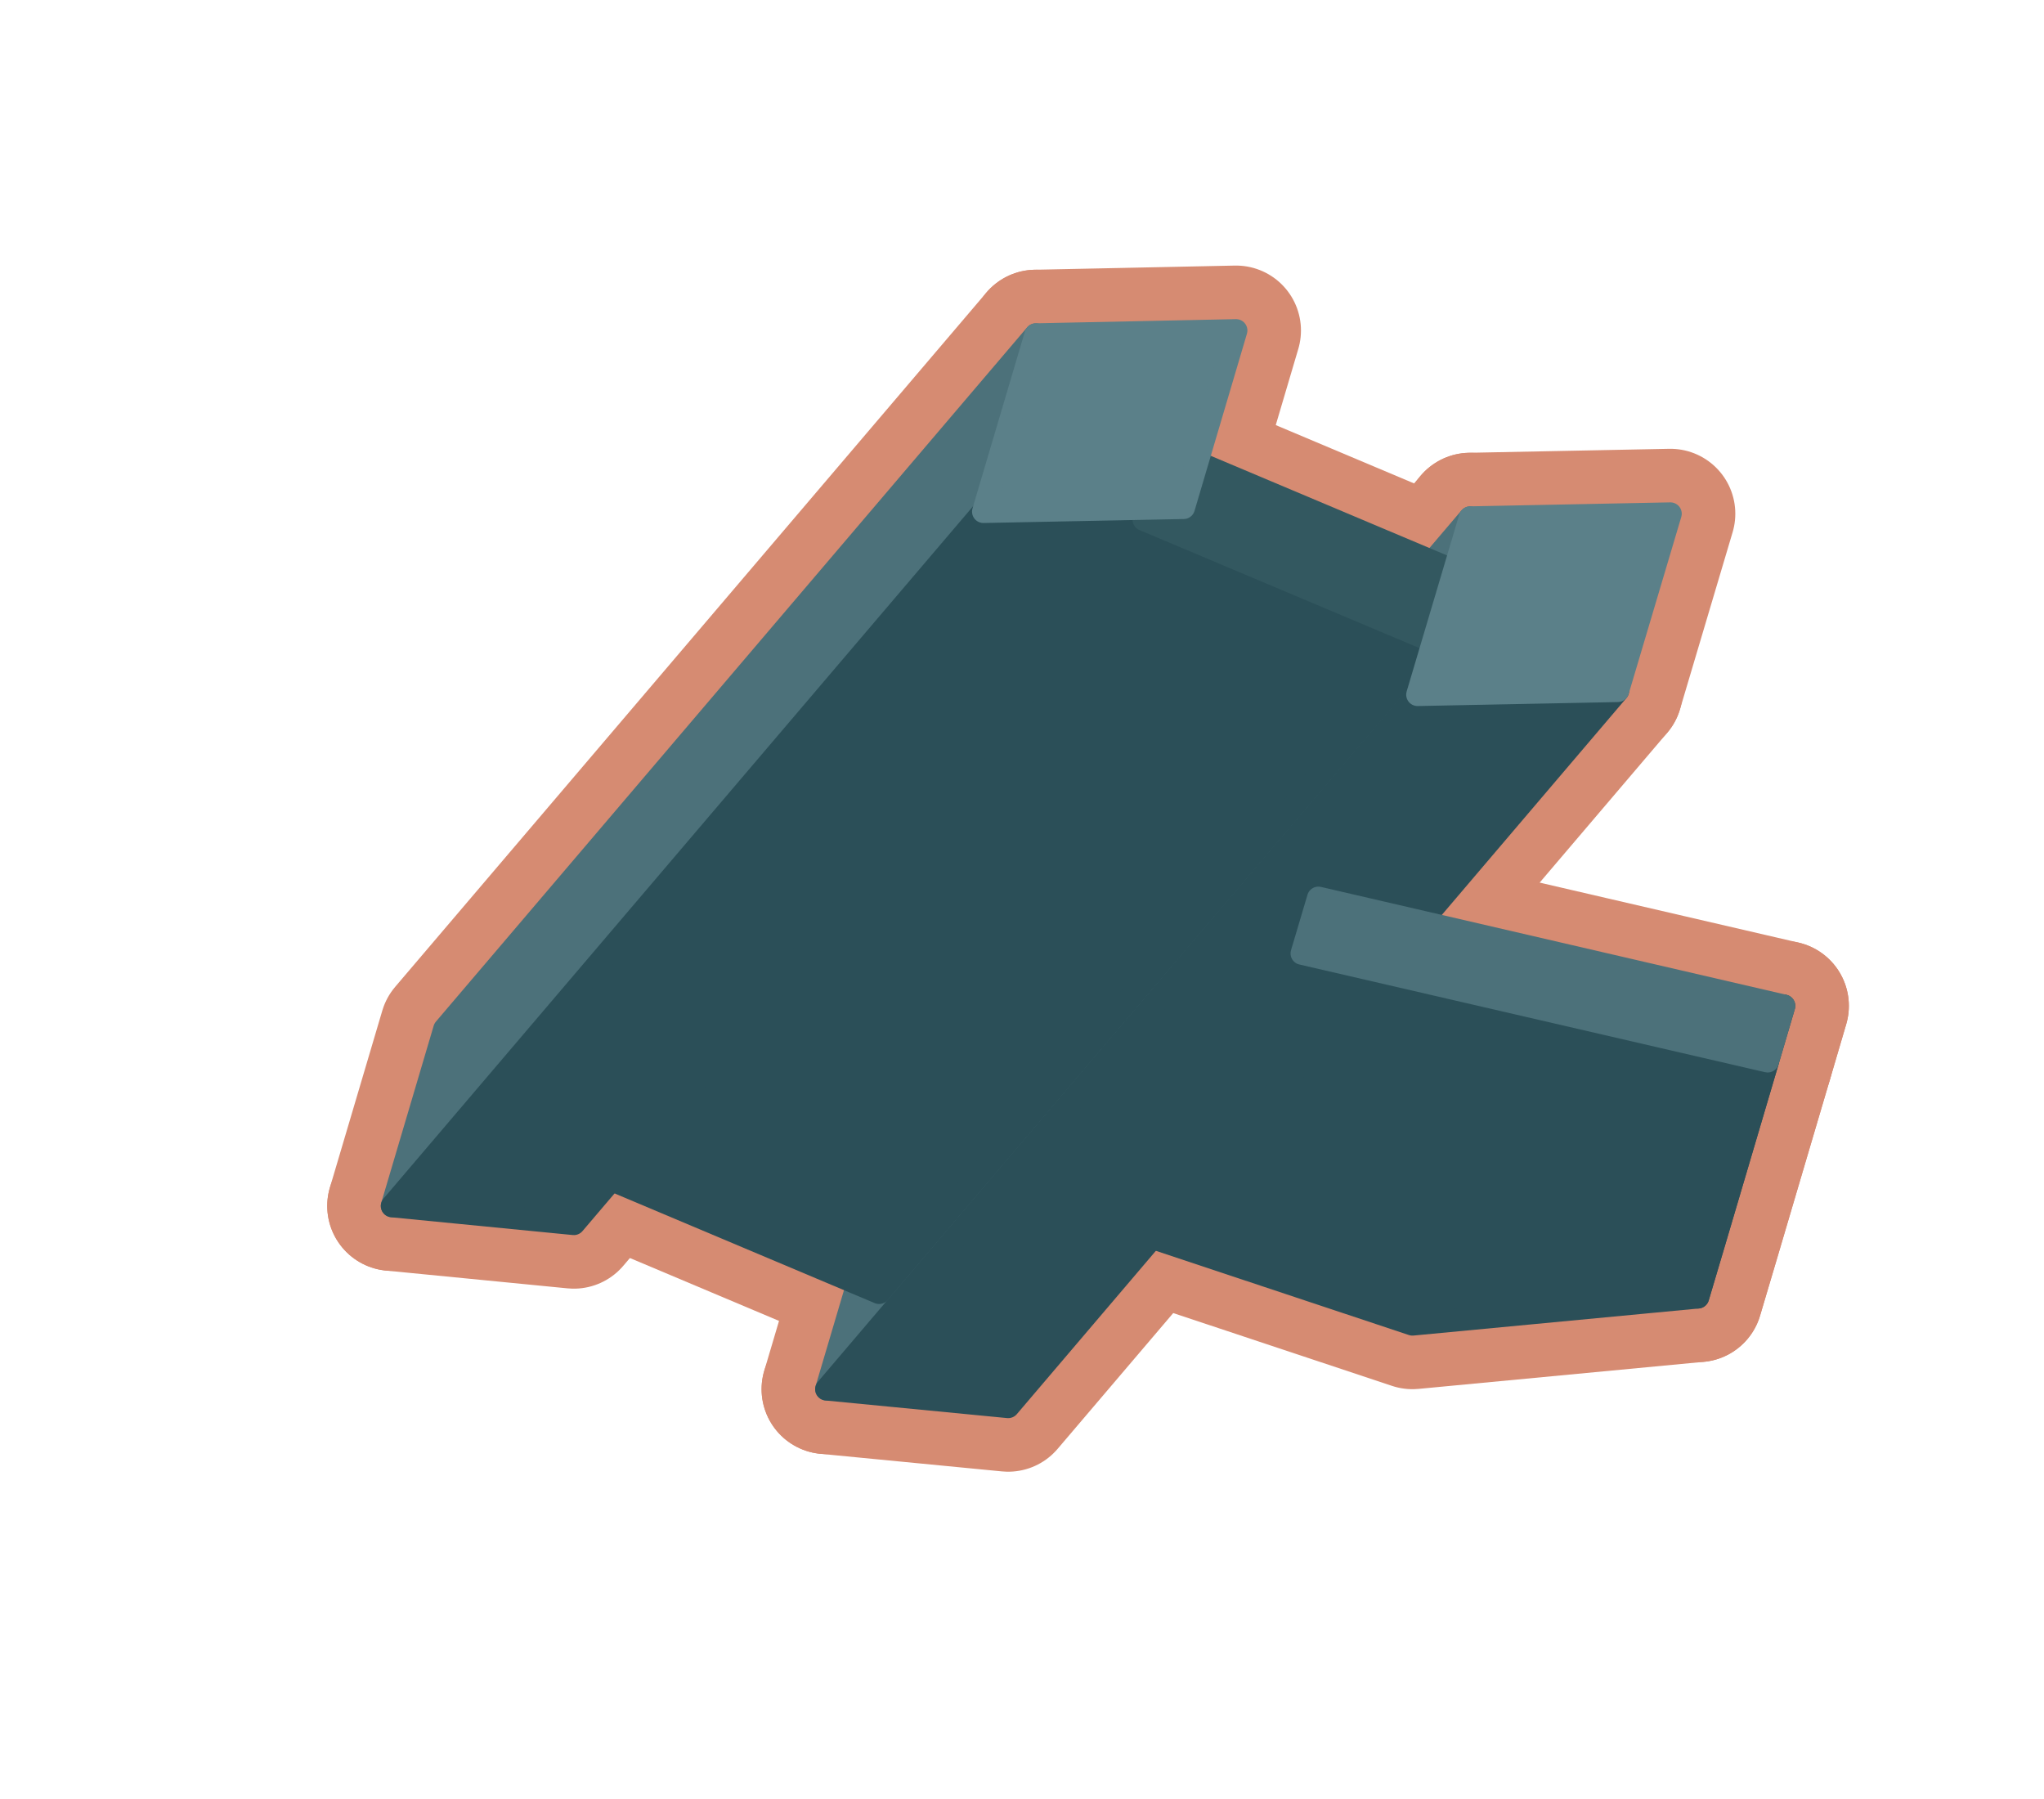
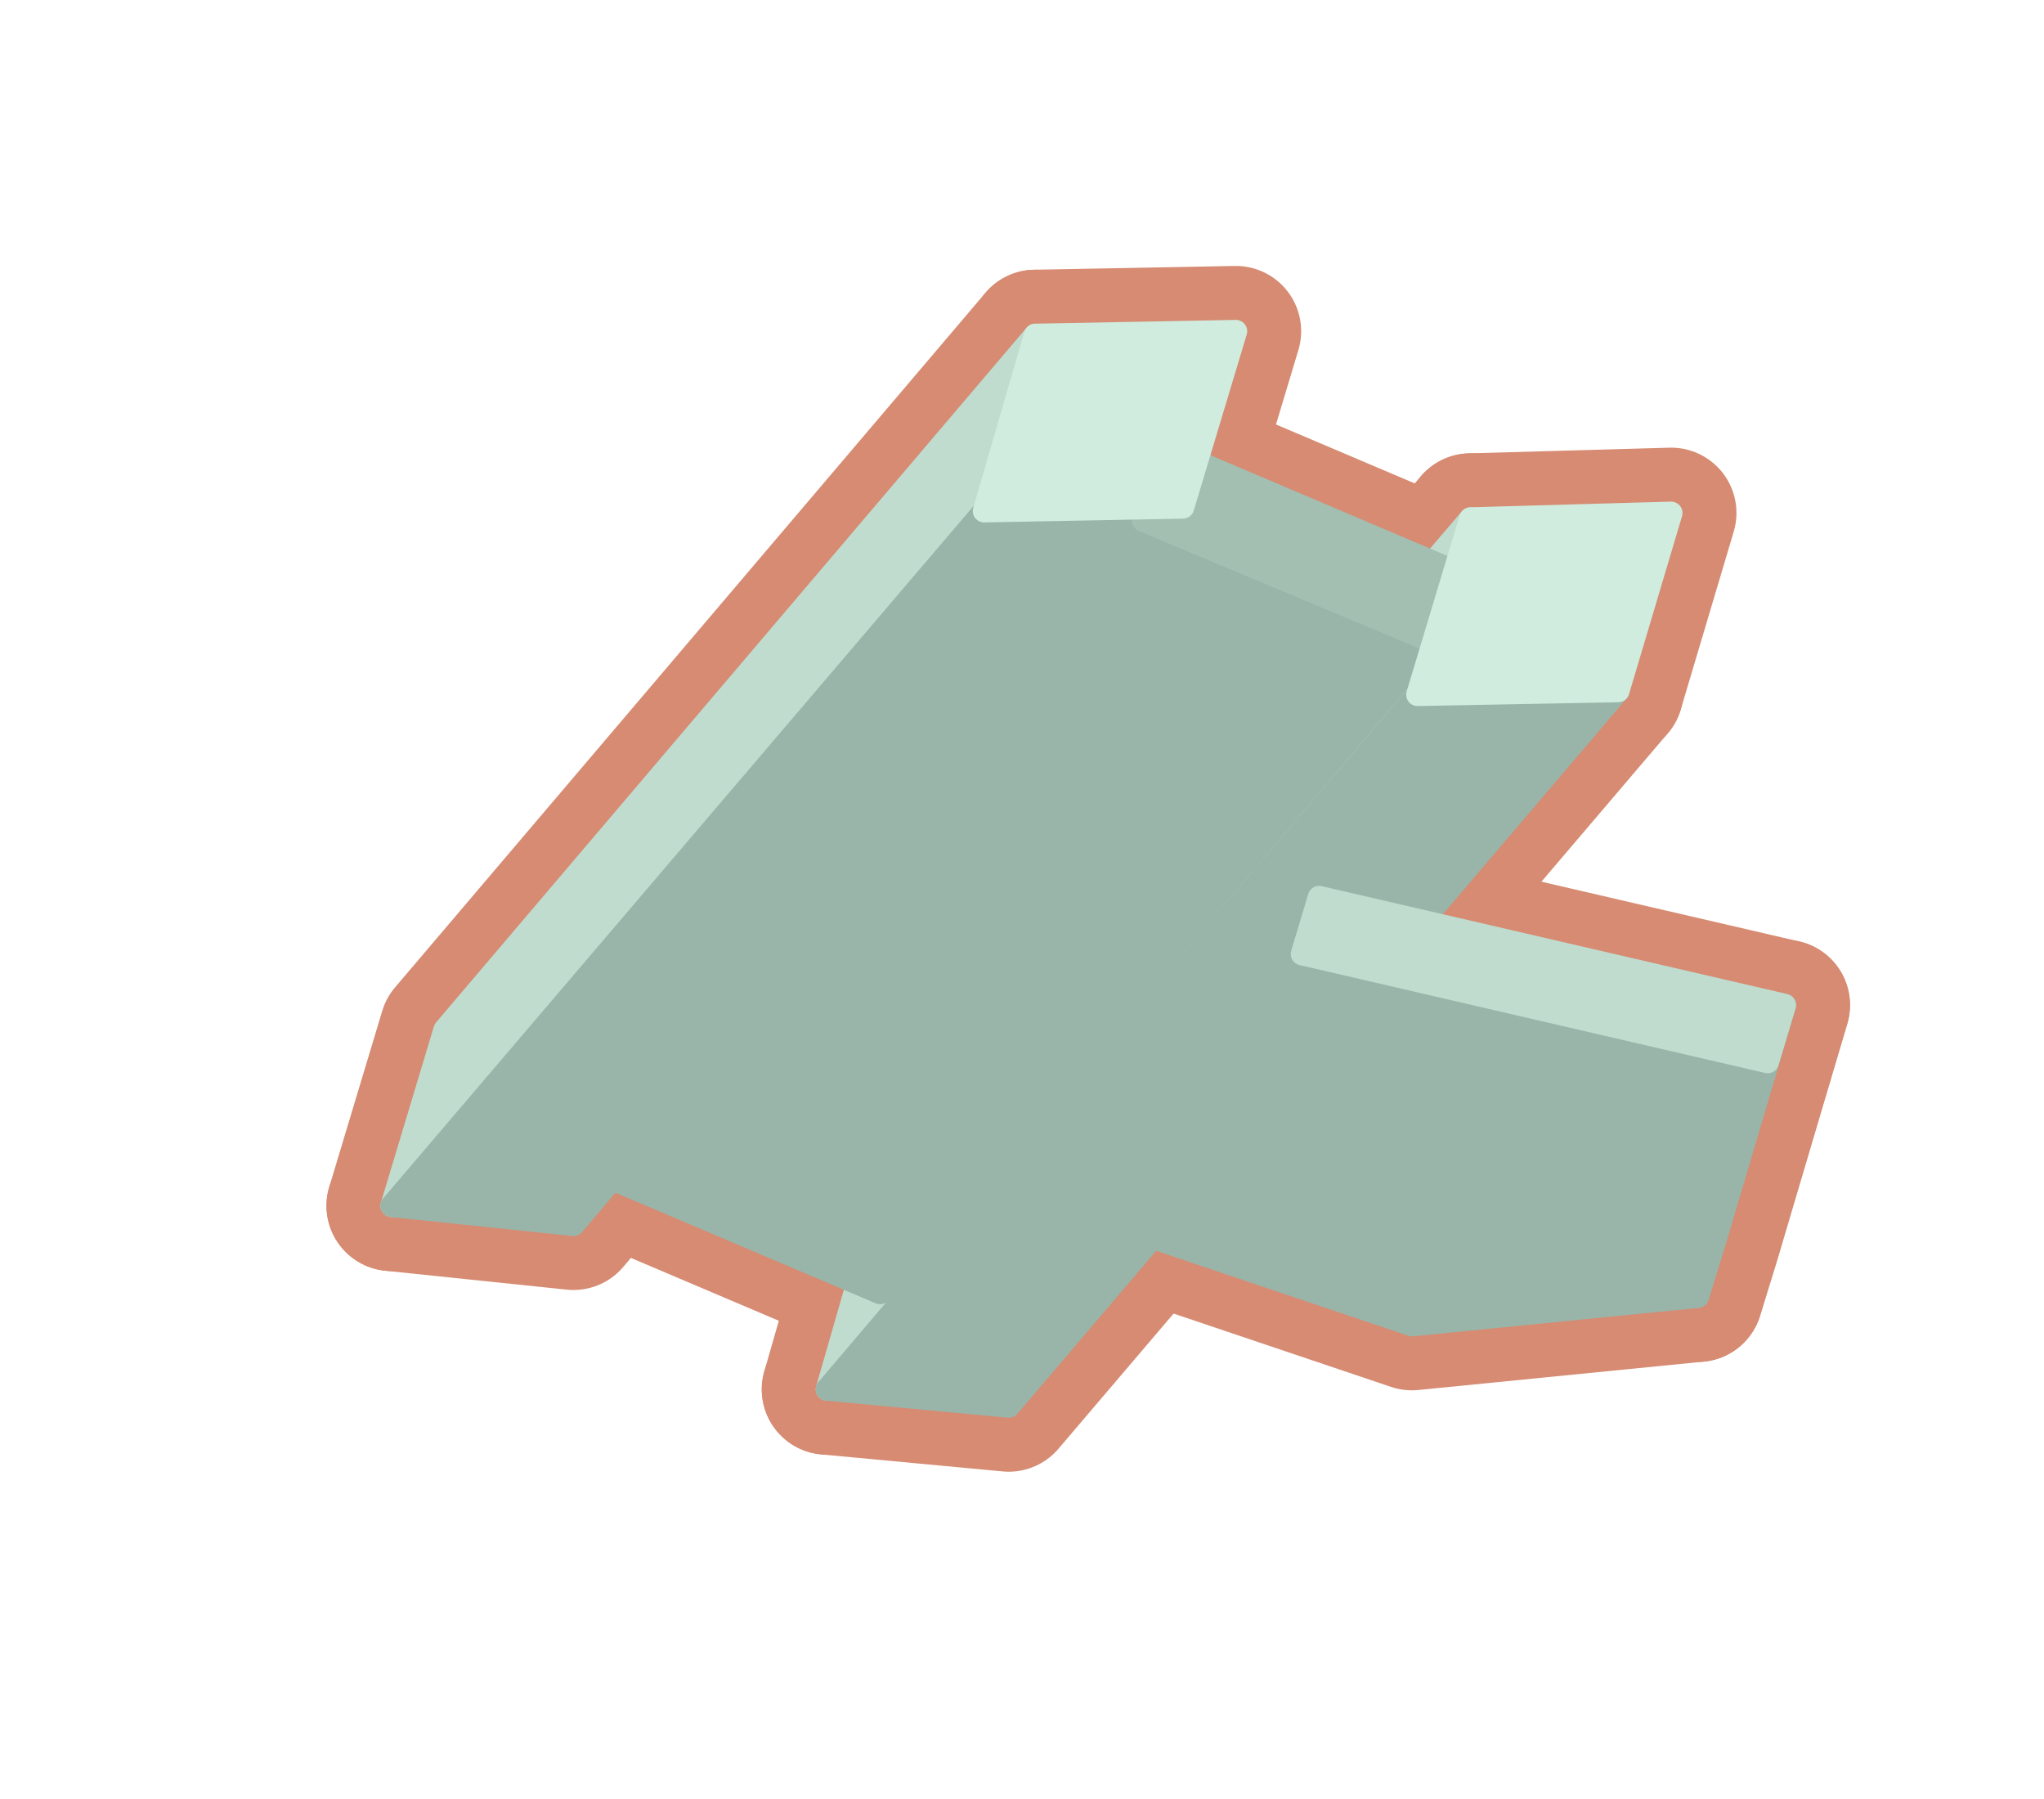
<svg xmlns="http://www.w3.org/2000/svg" width="47.25" height="41.562" viewBox="0 0 108 95">
-   <polygon fill="#D68B72" stroke="#D68B72" stroke-width="6.86" stroke-linejoin="round" points="46.44,64.04 77.68,27.35 74.90,36.70 43.67,73.39" />
-   <polygon fill="#D68B72" stroke="#D68B72" stroke-width="6.86" stroke-linejoin="round" points="57.95,61.20 69.66,47.44 68.79,50.37 57.08,64.12" />
-   <polygon fill="#D68B72" stroke="#D68B72" stroke-width="6.86" stroke-linejoin="round" points="57.08,64.12 68.79,50.37 93.40,56.06 89.71,68.53 74.63,69.96" />
-   <polygon fill="#D68B72" stroke="#D68B72" stroke-width="6.86" stroke-linejoin="round" points="23.49,54.36 54.73,17.68 51.96,27.03 20.72,63.71" />
-   <polygon fill="#D68B72" stroke="#D68B72" stroke-width="6.86" stroke-linejoin="round" points="43.67,73.39 74.90,36.70 85.48,36.49 53.27,74.32" />
-   <polygon fill="#D68B72" stroke="#D68B72" stroke-width="6.86" stroke-linejoin="round" points="31.15,61.84 60.44,27.45 75.74,33.90 46.45,68.29" />
-   <polygon fill="#D68B72" stroke="#D68B72" stroke-width="6.86" stroke-linejoin="round" points="32.26,58.10 61.55,23.71 60.44,27.45 31.15,61.84" />
-   <polygon fill="#D68B72" stroke="#D68B72" stroke-width="6.86" stroke-linejoin="round" points="94.26,53.14 90.58,65.61 89.71,68.53 93.40,56.06" />
-   <polygon fill="#D68B72" stroke="#D68B72" stroke-width="6.86" stroke-linejoin="round" points="20.72,63.71 51.96,27.03 62.54,26.82 30.32,64.65" />
-   <polygon fill="#D68B72" stroke="#D68B72" stroke-width="6.86" stroke-linejoin="round" points="69.66,47.44 94.26,53.14 93.40,56.06 68.79,50.37" />
-   <polygon fill="#D68B72" stroke="#D68B72" stroke-width="6.86" stroke-linejoin="round" points="61.55,23.71 76.85,30.16 75.74,33.90 60.44,27.45" />
-   <polygon fill="#D68B72" stroke="#D68B72" stroke-width="6.86" stroke-linejoin="round" points="77.68,27.35 88.26,27.14 85.48,36.49 74.90,36.70" />
-   <polygon fill="#D68B72" stroke="#D68B72" stroke-width="6.86" stroke-linejoin="round" points="54.73,17.68 65.31,17.46 62.54,26.82 51.96,27.03" />
-   <polygon fill="#4C717A" stroke="#4C717A" stroke-width="1.2" stroke-linejoin="round" points="46.44,64.04 77.68,27.35 74.90,36.70 43.67,73.39" />
-   <polygon fill="#4C717A" stroke="#4C717A" stroke-width="1.2" stroke-linejoin="round" points="57.95,61.20 69.66,47.44 68.79,50.37 57.08,64.12" />
-   <polygon fill="#2B4F58" stroke="#2B4F58" stroke-width="1.2" stroke-linejoin="round" points="57.08,64.12 68.79,50.37 93.40,56.06 89.71,68.53 74.63,69.96" />
-   <polygon fill="#4C717A" stroke="#4C717A" stroke-width="1.2" stroke-linejoin="round" points="23.49,54.36 54.73,17.68 51.96,27.03 20.72,63.71" />
-   <polygon fill="#2B4F58" stroke="#2B4F58" stroke-width="1.2" stroke-linejoin="round" points="43.67,73.39 74.90,36.70 85.48,36.49 53.27,74.32" />
-   <polygon fill="#2B4F58" stroke="#2B4F58" stroke-width="1.2" stroke-linejoin="round" points="31.15,61.84 60.44,27.45 75.74,33.90 46.45,68.29" />
-   <polygon fill="#3E636C" stroke="#3E636C" stroke-width="1.2" stroke-linejoin="round" points="32.26,58.10 61.55,23.71 60.44,27.45 31.15,61.84" />
-   <polygon fill="#2B4F58" stroke="#2B4F58" stroke-width="1.2" stroke-linejoin="round" points="94.26,53.14 90.58,65.61 89.71,68.53 93.40,56.06" />
-   <polygon fill="#2B4F58" stroke="#2B4F58" stroke-width="1.2" stroke-linejoin="round" points="20.72,63.71 51.96,27.03 62.54,26.82 30.32,64.65" />
-   <polygon fill="#4C717A" stroke="#4C717A" stroke-width="1.2" stroke-linejoin="round" points="69.66,47.44 94.26,53.14 93.40,56.06 68.79,50.37" />
-   <polygon fill="#335860" stroke="#335860" stroke-width="1.2" stroke-linejoin="round" points="61.55,23.71 76.85,30.16 75.74,33.90 60.44,27.45" />
-   <polygon fill="#5B8089" stroke="#5B8089" stroke-width="1.2" stroke-linejoin="round" points="77.68,27.35 88.26,27.14 85.48,36.49 74.90,36.70" />
-   <polygon fill="#5B8089" stroke="#5B8089" stroke-width="1.2" stroke-linejoin="round" points="54.73,17.68 65.31,17.46 62.54,26.82 51.96,27.03" />
+   <polygon fill="#D68B72" stroke="#D68B72" stroke-width="6.9" stroke-linejoin="round" points="46.4,64 77.7,27.4 74.9,36.7 43.7,73.4" />
+   <polygon fill="#D68B72" stroke="#D68B72" stroke-width="6.9" stroke-linejoin="round" points="58,61.2 69.7,47.4 68.8,50.4 57.1,64.1" />
+   <polygon fill="#D68B72" stroke="#D68B72" stroke-width="6.9" stroke-linejoin="round" points="57.1,64.1 68.8,50.4 93.4,56.1 89.7,68.5 74.6,70" />
+   <polygon fill="#D68B72" stroke="#D68B72" stroke-width="6.9" stroke-linejoin="round" points="23.5,54.4 54.7,17.7 52,27 20.7,63.7" />
+   <polygon fill="#D68B72" stroke="#D68B72" stroke-width="6.9" stroke-linejoin="round" points="43.7,73.4 74.9,36.7 85.5,36.5 53.3,74.3" />
+   <polygon fill="#D68B72" stroke="#D68B72" stroke-width="6.9" stroke-linejoin="round" points="31.2,61.8 60.4,27.5 75.7,33.9 46.5,68.3" />
+   <polygon fill="#D68B72" stroke="#D68B72" stroke-width="6.9" stroke-linejoin="round" points="32.3,58.1 61.6,23.7 60.4,27.5 31.2,61.8" />
+   <polygon fill="#D68B72" stroke="#D68B72" stroke-width="6.9" stroke-linejoin="round" points="94.3,53.1 90.6,65.6 89.7,68.5 93.4,56.1" />
+   <polygon fill="#D68B72" stroke="#D68B72" stroke-width="6.9" stroke-linejoin="round" points="20.7,63.7 52,27 62.5,26.8 30.3,64.7" />
+   <polygon fill="#D68B72" stroke="#D68B72" stroke-width="6.9" stroke-linejoin="round" points="69.7,47.4 94.3,53.1 93.4,56.1 68.8,50.4" />
+   <polygon fill="#D68B72" stroke="#D68B72" stroke-width="6.9" stroke-linejoin="round" points="61.6,23.7 76.9,30.2 75.7,33.9 60.4,27.5" />
+   <polygon fill="#D68B72" stroke="#D68B72" stroke-width="6.9" stroke-linejoin="round" points="77.7,27.4 88.3,27.1 85.5,36.5 74.9,36.7" />
+   <polygon fill="#D68B72" stroke="#D68B72" stroke-width="6.9" stroke-linejoin="round" points="54.7,17.7 65.3,17.5 62.5,26.8 52,27" />
+   <polygon fill="#BFDCCF" stroke="#BFDCCF" stroke-width="1.2" stroke-linejoin="round" points="46.4,64 77.7,27.4 74.9,36.7 43.7,73.4" />
+   <polygon fill="#BFDCCF" stroke="#BFDCCF" stroke-width="1.2" stroke-linejoin="round" points="58,61.2 69.7,47.4 68.8,50.4 57.1,64.1" />
+   <polygon fill="#99B5A9" stroke="#99B5A9" stroke-width="1.2" stroke-linejoin="round" points="57.1,64.1 68.8,50.4 93.4,56.1 89.7,68.5 74.6,70" />
+   <polygon fill="#BFDCCF" stroke="#BFDCCF" stroke-width="1.2" stroke-linejoin="round" points="23.5,54.4 54.7,17.7 52,27 20.7,63.7" />
+   <polygon fill="#99B5A9" stroke="#99B5A9" stroke-width="1.2" stroke-linejoin="round" points="43.7,73.4 74.9,36.7 85.5,36.5 53.3,74.3" />
+   <polygon fill="#99B5A9" stroke="#99B5A9" stroke-width="1.2" stroke-linejoin="round" points="31.2,61.8 60.4,27.5 75.7,33.9 46.5,68.3" />
+   <polygon fill="#AFCCBF" stroke="#AFCCBF" stroke-width="1.2" stroke-linejoin="round" points="32.3,58.1 61.6,23.7 60.4,27.5 31.2,61.8" />
+   <polygon fill="#99B5A9" stroke="#99B5A9" stroke-width="1.2" stroke-linejoin="round" points="94.3,53.1 90.6,65.6 89.7,68.5 93.4,56.1" />
+   <polygon fill="#99B5A9" stroke="#99B5A9" stroke-width="1.2" stroke-linejoin="round" points="20.7,63.7 52,27 62.5,26.8 30.3,64.7" />
+   <polygon fill="#BFDCCF" stroke="#BFDCCF" stroke-width="1.2" stroke-linejoin="round" points="69.7,47.4 94.3,53.1 93.4,56.1 68.8,50.4" />
+   <polygon fill="#A2BFB2" stroke="#A2BFB2" stroke-width="1.2" stroke-linejoin="round" points="61.6,23.7 76.9,30.2 75.7,33.9 60.4,27.5" />
+   <polygon fill="#CFECDF" stroke="#CFECDF" stroke-width="1.2" stroke-linejoin="round" points="77.7,27.4 88.3,27.1 85.5,36.5 74.9,36.7" />
+   <polygon fill="#CFECDF" stroke="#CFECDF" stroke-width="1.2" stroke-linejoin="round" points="54.7,17.7 65.3,17.5 62.5,26.8 52,27" />
</svg>
